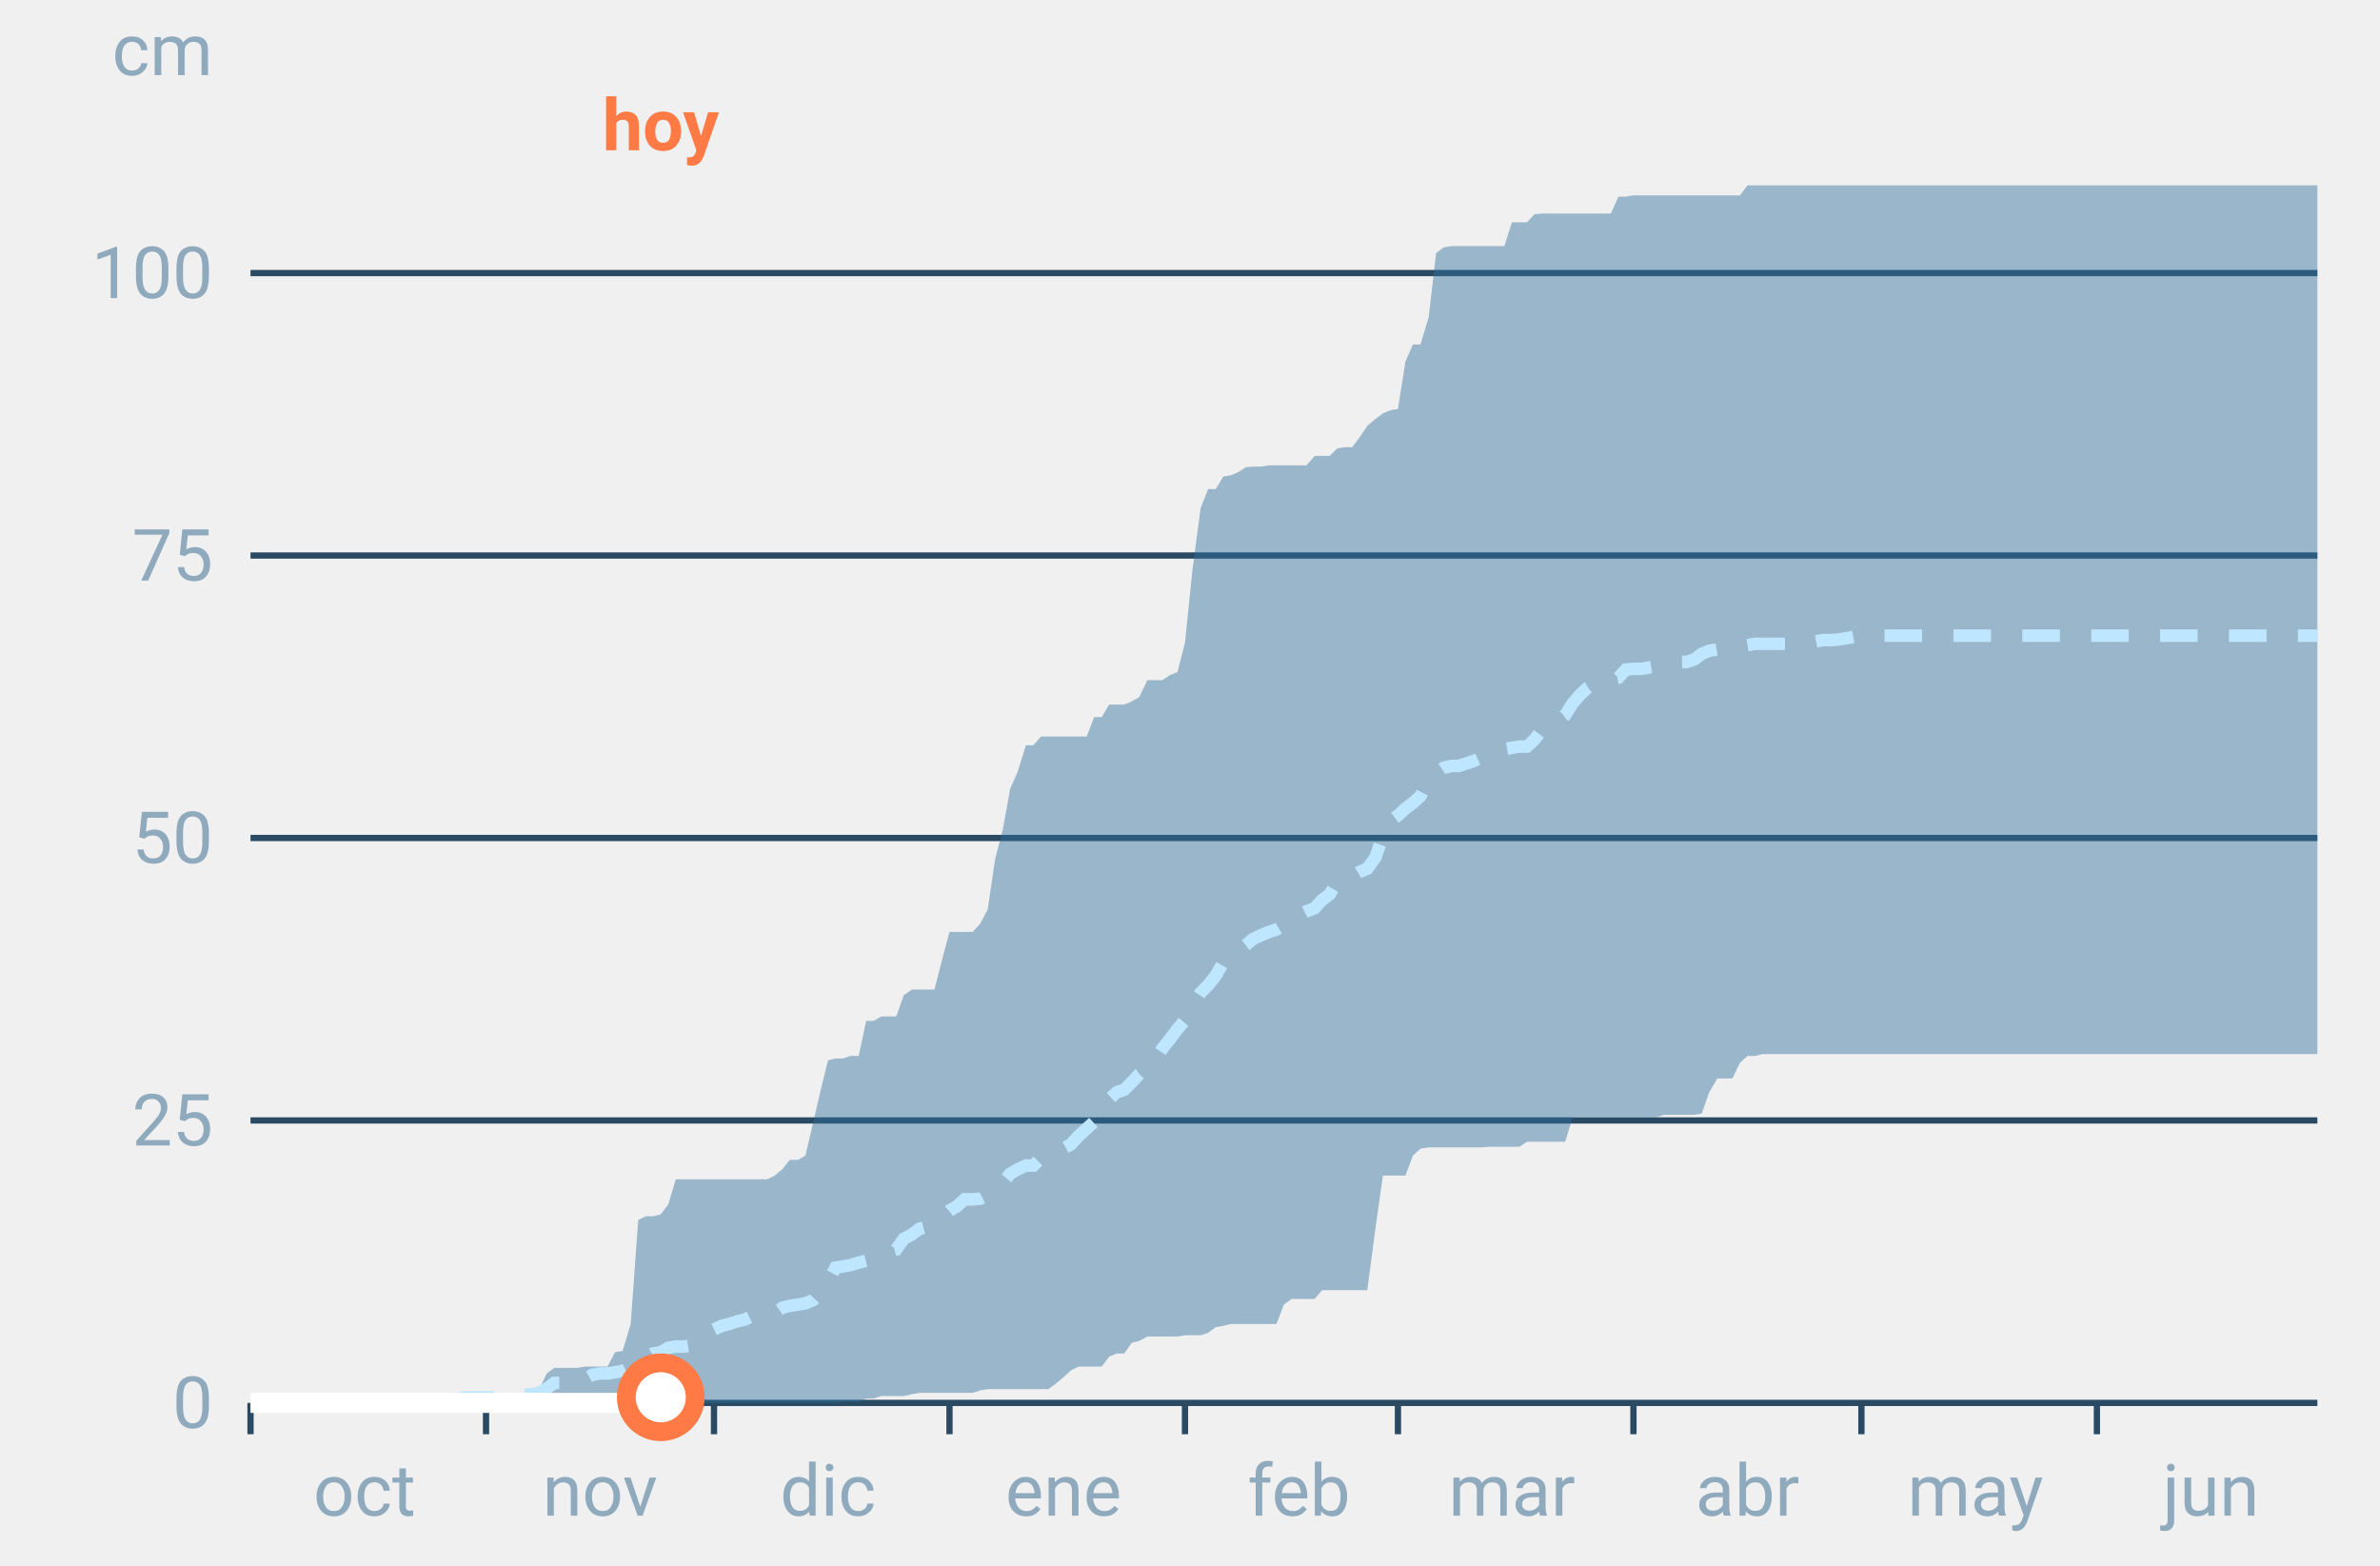
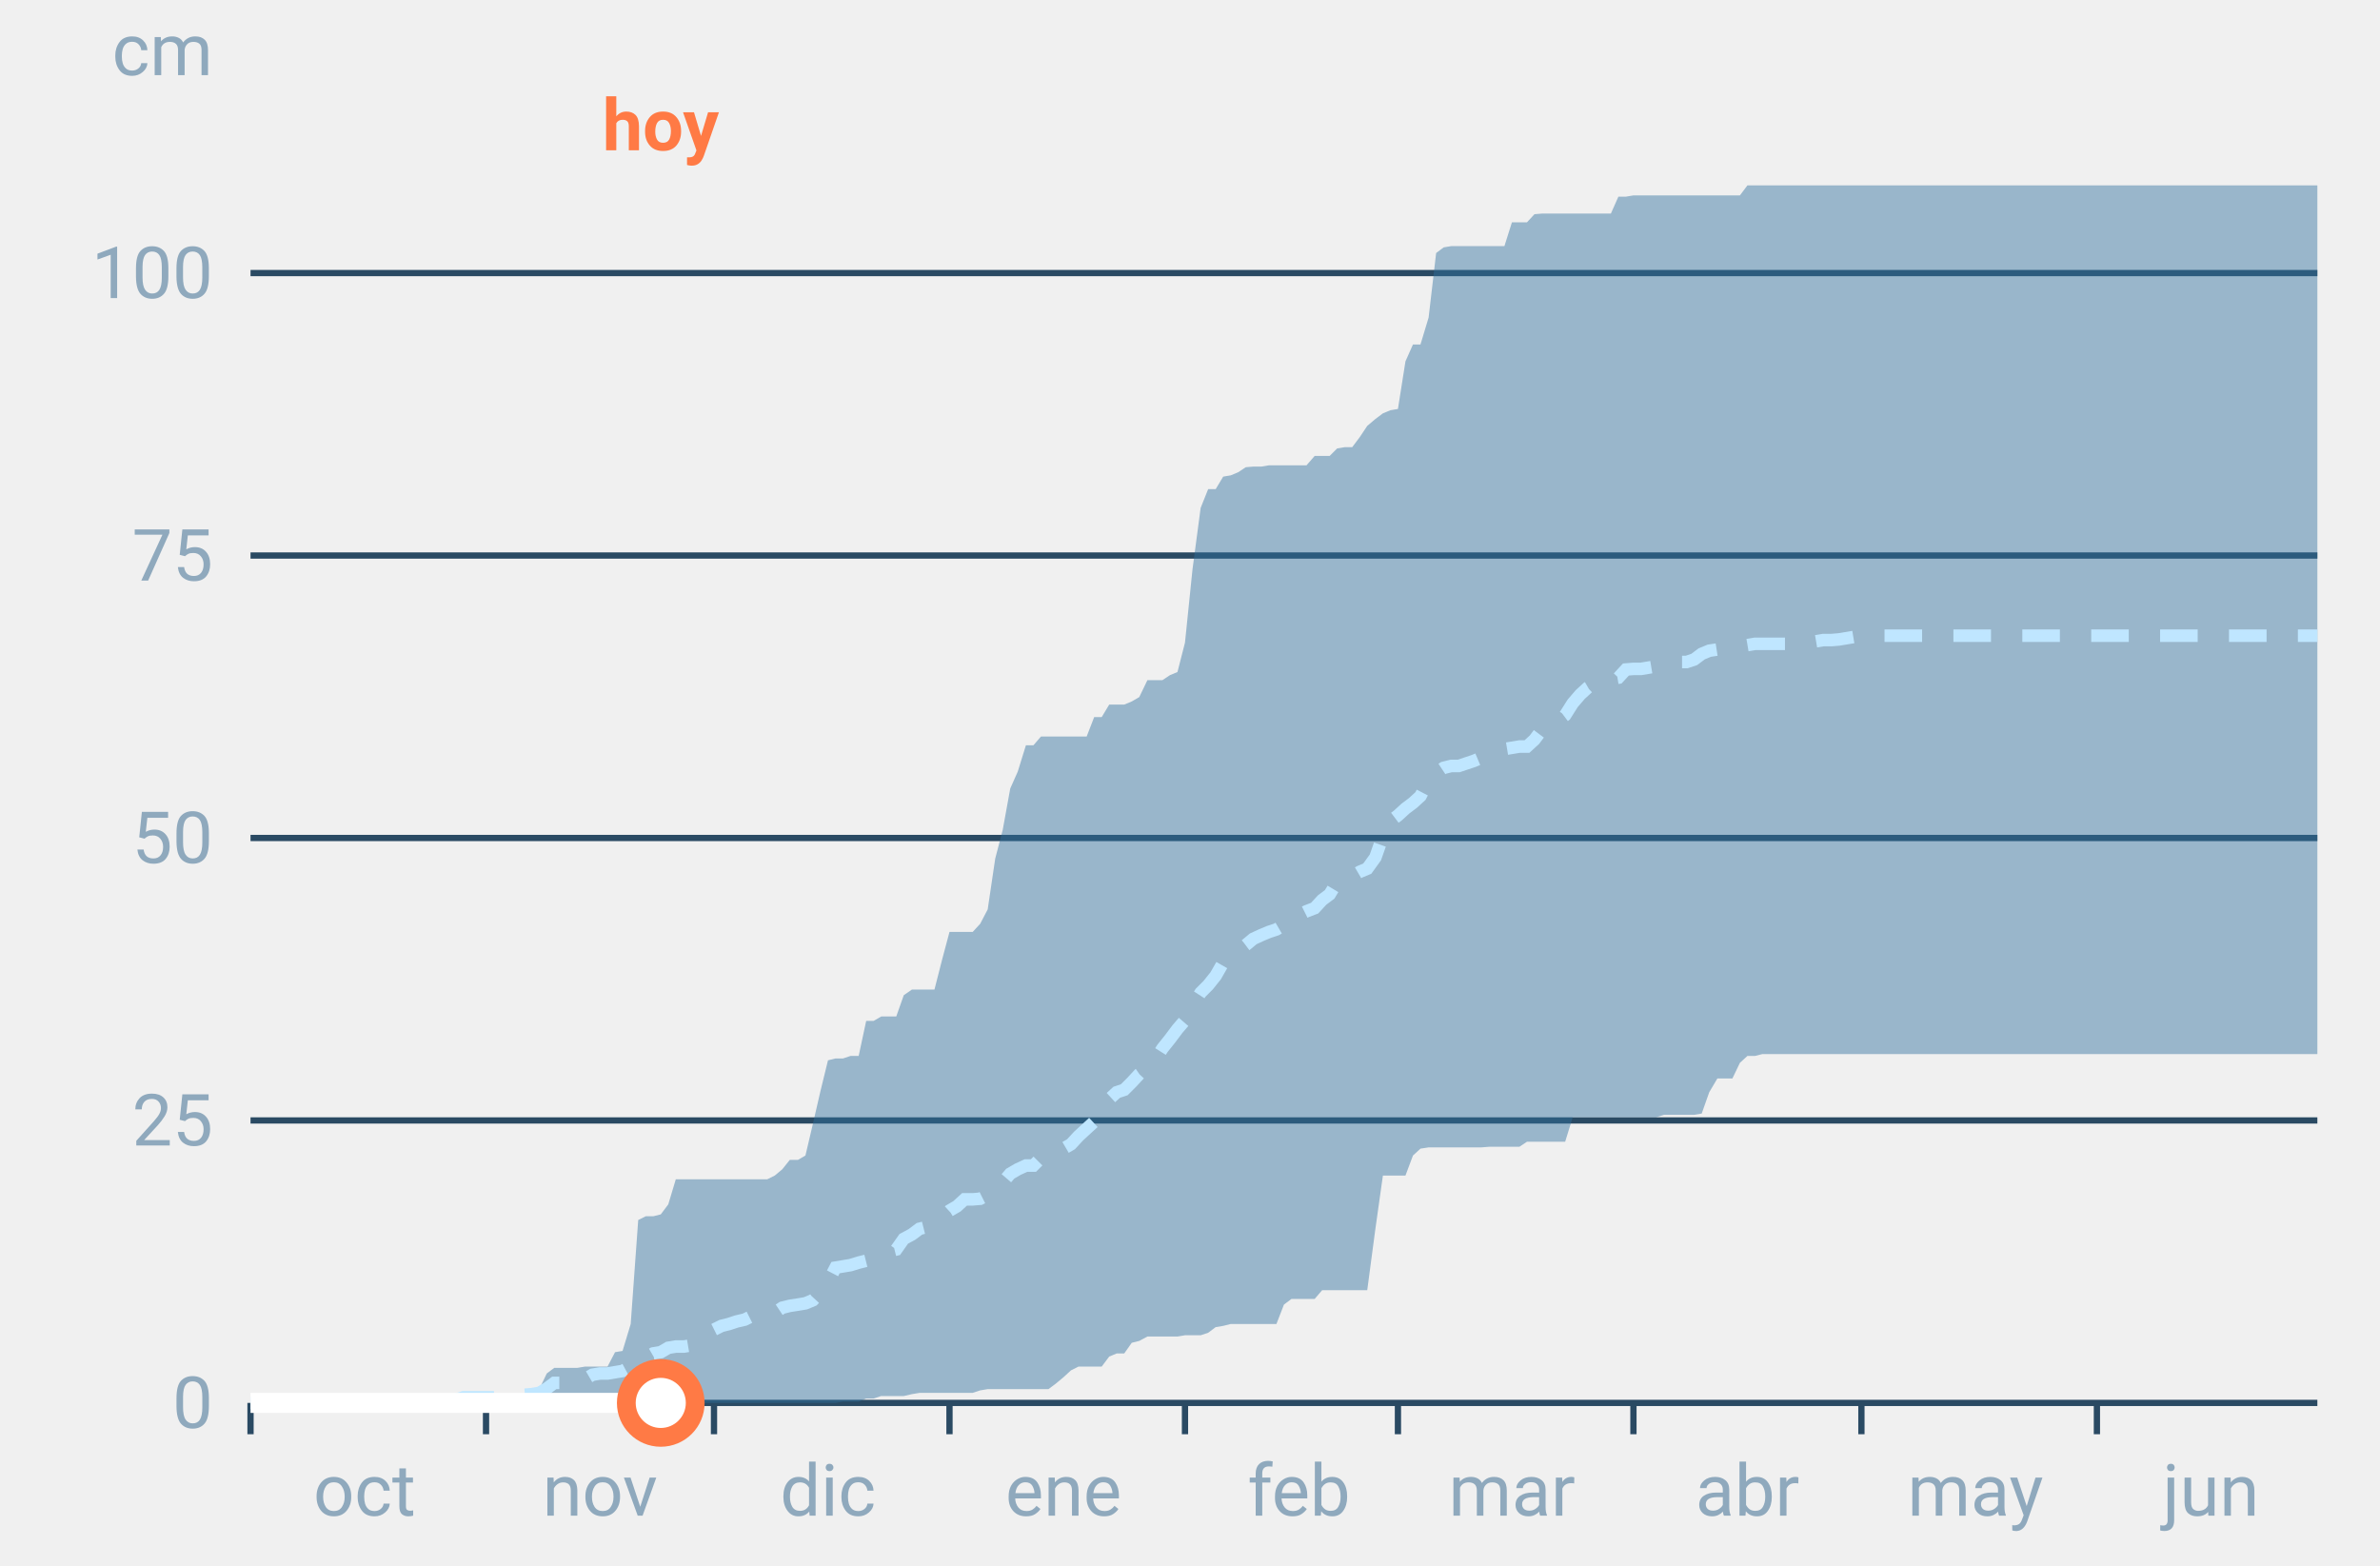
<svg xmlns="http://www.w3.org/2000/svg" font-family="-apple-system,BlinkMacSystemFont,Segoe UI,Roboto,Helvetica,Arial,sans-serif" viewBox="0 0 380 250" role="img" aria-labelledby="cgnv-ac-m" class="cgnv-svg">
  <line x1="40" x2="370" y1="224.0" y2="224.0" stroke="#2a4a63" />
  <text x="34" y="228.0" font-size="11.5" text-anchor="end" fill="#8fa9bd">0</text>
  <line x1="40" x2="370" y1="178.9" y2="178.9" stroke="#2a4a63" />
  <text x="34" y="182.9" font-size="11.5" text-anchor="end" fill="#8fa9bd">25</text>
  <line x1="40" x2="370" y1="133.8" y2="133.8" stroke="#2a4a63" />
  <text x="34" y="137.8" font-size="11.5" text-anchor="end" fill="#8fa9bd">50</text>
  <line x1="40" x2="370" y1="88.7" y2="88.7" stroke="#2a4a63" />
  <text x="34" y="92.7" font-size="11.5" text-anchor="end" fill="#8fa9bd">75</text>
  <line x1="40" x2="370" y1="43.6" y2="43.6" stroke="#2a4a63" />
  <text x="34" y="47.6" font-size="11.5" text-anchor="end" fill="#8fa9bd">100</text>
  <text x="34" y="12" font-size="11.5" text-anchor="end" fill="#8fa9bd">cm</text>
  <line x1="40.0" x2="40.0" y1="224" y2="229" stroke="#2a4a63" />
  <text x="58.2" y="242" font-size="11.5" text-anchor="middle" fill="#8fa9bd">oct</text>
  <line x1="77.6" x2="77.6" y1="224" y2="229" stroke="#2a4a63" />
  <text x="95.8" y="242" font-size="11.5" text-anchor="middle" fill="#8fa9bd">nov</text>
  <line x1="114.0" x2="114.0" y1="224" y2="229" stroke="#2a4a63" />
  <text x="132.2" y="242" font-size="11.5" text-anchor="middle" fill="#8fa9bd">dic</text>
  <line x1="151.6" x2="151.6" y1="224" y2="229" stroke="#2a4a63" />
  <text x="169.8" y="242" font-size="11.5" text-anchor="middle" fill="#8fa9bd">ene</text>
  <line x1="189.2" x2="189.2" y1="224" y2="229" stroke="#2a4a63" />
  <text x="207.4" y="242" font-size="11.5" text-anchor="middle" fill="#8fa9bd">feb</text>
  <line x1="223.2" x2="223.2" y1="224" y2="229" stroke="#2a4a63" />
  <text x="241.4" y="242" font-size="11.5" text-anchor="middle" fill="#8fa9bd">mar</text>
  <line x1="260.8" x2="260.8" y1="224" y2="229" stroke="#2a4a63" />
  <text x="279.0" y="242" font-size="11.5" text-anchor="middle" fill="#8fa9bd">abr</text>
  <line x1="297.2" x2="297.2" y1="224" y2="229" stroke="#2a4a63" />
  <text x="315.4" y="242" font-size="11.5" text-anchor="middle" fill="#8fa9bd">may</text>
  <line x1="334.8" x2="334.8" y1="224" y2="229" stroke="#2a4a63" />
  <text x="353.0" y="242" font-size="11.5" text-anchor="middle" fill="#8fa9bd">jun</text>
  <polygon points="40.0,224.0 41.2,224.0 42.4,224.0 43.6,224.0 44.9,224.0 46.1,224.0 47.3,224.0 48.5,224.0 49.7,224.0 50.9,224.0 52.1,224.0 53.3,224.0 54.6,224.0 55.8,224.0 57.0,224.0 58.2,224.0 59.4,224.0 60.6,224.0 61.8,224.0 63.1,224.0 64.3,224.0 65.5,224.0 66.7,224.0 67.9,224.0 69.1,224.0 70.3,224.0 71.5,223.8 72.8,223.8 74.0,223.8 75.2,223.8 76.4,223.8 77.6,223.8 78.8,223.8 80.0,223.8 81.2,223.8 82.5,223.6 83.7,223.3 84.9,223.1 86.1,221.8 87.3,219.3 88.5,218.4 89.7,218.4 91.0,218.4 92.2,218.4 93.4,218.2 94.6,218.2 95.8,218.2 97.0,218.2 98.2,215.9 99.4,215.7 100.7,211.4 101.9,194.8 103.1,194.2 104.3,194.2 105.5,193.9 106.7,192.3 107.9,188.3 109.2,188.3 110.4,188.3 111.6,188.3 112.8,188.3 114.0,188.3 115.2,188.3 116.4,188.3 117.6,188.3 118.9,188.3 120.1,188.3 121.3,188.3 122.5,188.3 123.7,187.7 124.9,186.7 126.1,185.2 127.4,185.2 128.6,184.5 129.8,179.4 131.0,174.2 132.2,169.3 133.4,169.0 134.6,169.0 135.8,168.6 137.1,168.6 138.3,163.0 139.5,163.0 140.7,162.3 141.9,162.3 143.1,162.3 144.3,158.9 145.6,158.0 146.8,158.0 148.0,158.0 149.2,158.0 150.4,153.3 151.6,148.8 152.8,148.8 154.0,148.8 155.3,148.8 156.5,147.5 157.7,145.2 158.9,137.1 160.1,132.5 161.3,125.9 162.5,123.2 163.8,119.0 165.0,119.0 166.2,117.6 167.4,117.6 168.6,117.6 169.8,117.6 171.0,117.6 172.2,117.6 173.5,117.6 174.7,114.5 175.9,114.5 177.1,112.5 178.3,112.5 179.5,112.5 180.7,112.0 181.9,111.3 183.2,108.6 184.4,108.6 185.6,108.6 186.8,107.8 188.0,107.3 189.2,102.6 190.4,90.9 191.7,81.1 192.9,78.1 194.1,78.1 195.3,76.1 196.5,75.9 197.7,75.4 198.9,74.6 200.1,74.5 201.4,74.5 202.6,74.3 203.8,74.3 205.0,74.3 206.2,74.3 207.4,74.3 208.6,74.3 209.9,72.8 211.1,72.8 212.3,72.8 213.5,71.6 214.7,71.4 215.9,71.4 217.1,69.8 218.3,68.0 219.6,66.9 220.8,66.0 222.0,65.5 223.2,65.3 224.4,57.7 225.6,55.0 226.8,55.0 228.1,50.7 229.3,40.4 230.5,39.5 231.7,39.3 232.9,39.3 234.1,39.3 235.3,39.3 236.5,39.3 237.8,39.3 239.0,39.3 240.2,39.3 241.4,35.5 242.6,35.5 243.8,35.5 245.0,34.2 246.2,34.1 247.5,34.1 248.7,34.1 249.9,34.1 251.1,34.1 252.3,34.1 253.5,34.1 254.7,34.1 256.0,34.1 257.2,34.1 258.4,31.4 259.6,31.4 260.8,31.2 262.0,31.2 263.2,31.2 264.4,31.2 265.7,31.2 266.9,31.2 268.1,31.2 269.3,31.2 270.5,31.2 271.7,31.2 272.9,31.2 274.2,31.2 275.4,31.2 276.6,31.2 277.8,31.2 279.0,29.6 280.2,29.6 281.4,29.6 282.6,29.6 283.9,29.6 285.1,29.6 286.3,29.6 287.5,29.6 288.7,29.6 289.9,29.6 291.1,29.6 292.4,29.6 293.6,29.6 294.8,29.6 296.0,29.6 297.2,29.6 298.4,29.6 299.6,29.6 300.8,29.6 302.1,29.6 303.3,29.6 304.5,29.6 305.7,29.6 306.9,29.6 308.1,29.6 309.3,29.6 310.6,29.6 311.8,29.6 313.0,29.6 314.2,29.6 315.4,29.6 316.6,29.6 317.8,29.6 319.0,29.6 320.3,29.6 321.5,29.6 322.7,29.6 323.9,29.6 325.1,29.6 326.3,29.6 327.5,29.6 328.8,29.6 330.0,29.6 331.2,29.6 332.4,29.6 333.6,29.6 334.8,29.6 336.0,29.6 337.2,29.6 338.5,29.6 339.7,29.6 340.9,29.6 342.1,29.6 343.3,29.6 344.5,29.6 345.7,29.6 346.9,29.6 348.2,29.6 349.4,29.6 350.6,29.6 351.8,29.6 353.0,29.6 354.2,29.6 355.4,29.6 356.7,29.6 357.9,29.6 359.1,29.6 360.3,29.6 361.5,29.6 362.7,29.6 363.9,29.6 365.1,29.6 366.4,29.6 367.6,29.6 368.8,29.6 370.0,29.6 370.0,168.3 368.8,168.3 367.6,168.3 366.4,168.3 365.1,168.3 363.9,168.3 362.7,168.3 361.5,168.3 360.3,168.3 359.1,168.3 357.9,168.3 356.7,168.3 355.4,168.3 354.2,168.3 353.0,168.3 351.8,168.3 350.6,168.3 349.4,168.3 348.2,168.3 346.9,168.3 345.7,168.3 344.5,168.3 343.3,168.3 342.1,168.3 340.9,168.3 339.7,168.3 338.5,168.3 337.2,168.3 336.0,168.3 334.8,168.3 333.6,168.3 332.4,168.3 331.2,168.3 330.0,168.3 328.8,168.3 327.5,168.3 326.3,168.3 325.1,168.3 323.9,168.3 322.7,168.3 321.5,168.3 320.3,168.3 319.0,168.3 317.8,168.3 316.6,168.3 315.4,168.3 314.2,168.3 313.0,168.3 311.8,168.3 310.6,168.3 309.3,168.3 308.1,168.3 306.9,168.3 305.7,168.3 304.5,168.3 303.3,168.3 302.1,168.3 300.8,168.3 299.6,168.3 298.4,168.3 297.2,168.3 296.0,168.3 294.8,168.3 293.6,168.3 292.4,168.3 291.1,168.3 289.9,168.3 288.7,168.3 287.5,168.3 286.3,168.3 285.1,168.3 283.9,168.3 282.6,168.3 281.4,168.3 280.2,168.6 279.0,168.6 277.8,169.7 276.6,172.2 275.4,172.2 274.2,172.2 272.9,174.4 271.7,177.8 270.5,178.0 269.3,178.0 268.1,178.0 266.9,178.0 265.7,178.0 264.4,178.4 263.2,178.4 262.0,178.4 260.8,178.4 259.6,178.4 258.4,178.4 257.2,178.4 256.0,178.4 254.7,178.4 253.5,178.4 252.3,178.4 251.1,178.4 249.9,182.3 248.7,182.3 247.5,182.3 246.2,182.3 245.0,182.3 243.8,182.3 242.6,183.1 241.4,183.1 240.2,183.1 239.0,183.1 237.8,183.1 236.5,183.2 235.3,183.2 234.1,183.2 232.9,183.2 231.7,183.2 230.5,183.2 229.3,183.2 228.1,183.2 226.8,183.4 225.6,184.5 224.4,187.7 223.2,187.7 222.0,187.7 220.8,187.7 219.6,196.2 218.3,206.0 217.1,206.0 215.9,206.0 214.7,206.0 213.5,206.0 212.3,206.0 211.1,206.0 209.9,207.4 208.6,207.4 207.4,207.4 206.2,207.4 205.0,208.3 203.8,211.4 202.6,211.4 201.4,211.4 200.1,211.4 198.9,211.4 197.7,211.4 196.5,211.4 195.3,211.7 194.1,211.9 192.9,212.8 191.7,213.2 190.4,213.2 189.2,213.2 188.0,213.4 186.8,213.4 185.6,213.4 184.4,213.4 183.2,213.4 181.9,214.1 180.7,214.4 179.5,216.1 178.3,216.1 177.1,216.6 175.9,218.2 174.7,218.2 173.5,218.2 172.2,218.2 171.0,218.8 169.8,219.9 168.6,220.9 167.4,221.8 166.2,221.8 165.0,221.8 163.8,221.8 162.5,221.8 161.3,221.8 160.1,221.8 158.9,221.8 157.7,221.8 156.5,222.0 155.3,222.4 154.0,222.4 152.8,222.4 151.6,222.4 150.4,222.4 149.2,222.4 148.0,222.4 146.8,222.4 145.6,222.6 144.3,222.9 143.1,222.9 141.9,222.9 140.7,222.9 139.5,223.3 138.3,223.3 137.1,223.8 135.8,223.8 134.6,223.8 133.4,224.0 132.2,224.0 131.0,224.0 129.8,224.0 128.6,224.0 127.4,224.0 126.1,224.0 124.9,224.0 123.7,224.0 122.5,224.0 121.3,224.0 120.1,224.0 118.9,224.0 117.6,224.0 116.4,224.0 115.2,224.0 114.0,224.0 112.8,224.0 111.6,224.0 110.4,224.0 109.2,224.0 107.9,224.0 106.7,224.0 105.5,224.0 104.3,224.0 103.1,224.0 101.9,224.0 100.7,224.0 99.4,224.0 98.2,224.0 97.0,224.0 95.8,224.0 94.6,224.0 93.4,224.0 92.2,224.0 91.0,224.0 89.7,224.0 88.5,224.0 87.3,224.0 86.1,224.0 84.9,224.0 83.7,224.0 82.5,224.0 81.2,224.0 80.0,224.0 78.8,224.0 77.6,224.0 76.4,224.0 75.2,224.0 74.0,224.0 72.8,224.0 71.5,224.0 70.3,224.0 69.1,224.0 67.9,224.0 66.7,224.0 65.5,224.0 64.3,224.0 63.1,224.0 61.8,224.0 60.6,224.0 59.4,224.0 58.2,224.0 57.0,224.0 55.8,224.0 54.6,224.0 53.3,224.0 52.1,224.0 50.9,224.0 49.7,224.0 48.5,224.0 47.3,224.0 46.1,224.0 44.9,224.0 43.6,224.0 42.4,224.0 41.2,224.0 40.0,224.0" fill="#2f6f9f" fill-opacity=".45" />
  <polyline points="40.0,224.0 41.2,224.0 42.4,224.0 43.6,224.0 44.9,224.0 46.1,224.0 47.3,224.0 48.5,224.0 49.7,224.0 50.9,224.0 52.1,224.0 53.3,224.0 54.6,224.0 55.8,224.0 57.0,224.0 58.2,224.0 59.4,224.0 60.6,224.0 61.8,224.0 63.1,223.6 64.3,223.6 65.5,223.6 66.7,223.6 67.9,223.6 69.1,223.6 70.3,223.6 71.5,223.6 72.8,223.5 74.0,223.1 75.2,223.1 76.4,223.1 77.6,223.1 78.8,223.1 80.0,223.1 81.2,223.1 82.5,222.7 83.7,222.7 84.9,222.6 86.1,222.4 87.3,221.7 88.5,220.8 89.7,220.8 91.0,220.8 92.2,220.8 93.4,220.2 94.6,219.5 95.8,219.3 97.0,219.3 98.2,219.1 99.4,218.9 100.7,218.2 101.9,217.1 103.1,216.8 104.3,216.1 105.5,215.9 106.7,215.2 107.9,215.0 109.2,215.0 110.4,214.8 111.6,214.1 112.8,213.5 114.0,212.3 115.2,211.7 116.4,211.4 117.6,211.0 118.9,210.7 120.1,210.1 121.3,209.8 122.5,209.6 123.7,209.6 124.9,208.8 126.1,208.5 127.4,208.3 128.6,208.1 129.8,207.6 131.0,206.3 132.2,204.7 133.4,202.4 134.6,202.2 135.8,202.0 137.1,201.6 138.3,201.3 139.5,201.1 140.7,200.2 141.9,199.8 143.1,199.5 144.3,197.8 145.6,197.1 146.8,196.2 148.0,195.9 149.2,195.5 150.4,194.4 151.6,193.3 152.8,192.6 154.0,191.5 155.3,191.5 156.5,191.4 157.7,190.8 158.9,189.5 160.1,188.8 161.3,187.4 162.5,186.7 163.8,186.1 165.0,186.1 166.2,184.9 167.4,184.1 168.6,183.8 169.8,183.4 171.0,182.7 172.2,181.4 173.5,180.2 174.7,179.1 175.9,178.2 177.1,175.5 178.3,174.4 179.5,174.0 180.7,172.8 181.9,171.5 183.2,170.6 184.4,169.3 185.6,167.4 186.8,165.9 188.0,164.3 189.2,162.9 190.4,160.5 191.7,158.5 192.9,157.3 194.1,155.8 195.3,153.7 196.5,152.6 197.7,151.8 198.9,150.9 200.1,149.9 201.4,149.3 202.6,148.8 203.8,148.4 205.0,147.7 206.2,146.4 207.4,146.1 208.6,145.5 209.9,145.0 211.1,143.7 212.3,142.8 213.5,140.8 214.7,140.1 215.9,139.9 217.1,139.2 218.3,138.7 219.6,136.9 220.8,133.5 222.0,131.1 223.2,130.2 224.4,129.1 225.6,128.2 226.8,127.1 228.1,124.6 229.3,123.4 230.5,122.6 231.7,122.3 232.9,122.3 234.1,121.9 235.3,121.5 236.5,121.0 237.8,120.3 239.0,119.9 240.2,119.6 241.4,119.4 242.6,119.2 243.8,119.2 245.0,118.1 246.2,116.5 247.5,115.6 248.7,115.1 249.9,114.2 251.1,112.3 252.3,110.9 253.5,109.8 254.7,109.1 256.0,108.6 257.2,108.4 258.4,108.2 259.6,106.9 260.8,106.8 262.0,106.8 263.2,106.6 264.4,106.4 265.7,106.0 266.9,105.9 268.1,105.7 269.3,105.7 270.5,105.3 271.7,104.4 272.9,103.9 274.2,103.7 275.4,103.7 276.6,103.5 277.8,103.3 279.0,103.0 280.2,102.8 281.4,102.8 282.6,102.8 283.9,102.8 285.1,102.8 286.3,102.8 287.5,102.8 288.7,102.6 289.9,102.4 291.1,102.2 292.4,102.2 293.6,102.1 294.8,101.9 296.0,101.7 297.2,101.7 298.4,101.7 299.6,101.7 300.8,101.5 302.1,101.5 303.3,101.5 304.5,101.5 305.7,101.5 306.9,101.5 308.1,101.5 309.3,101.5 310.6,101.5 311.8,101.5 313.0,101.5 314.2,101.5 315.4,101.5 316.6,101.5 317.8,101.5 319.0,101.5 320.3,101.5 321.5,101.5 322.7,101.5 323.9,101.5 325.1,101.5 326.3,101.5 327.5,101.5 328.8,101.5 330.0,101.5 331.2,101.5 332.4,101.5 333.6,101.5 334.8,101.5 336.0,101.5 337.2,101.5 338.5,101.5 339.7,101.5 340.9,101.5 342.1,101.5 343.3,101.5 344.5,101.5 345.7,101.5 346.9,101.5 348.2,101.5 349.4,101.5 350.6,101.5 351.8,101.5 353.0,101.5 354.2,101.5 355.4,101.5 356.7,101.5 357.9,101.5 359.1,101.5 360.3,101.5 361.5,101.5 362.7,101.5 363.9,101.5 365.1,101.5 366.4,101.5 367.6,101.5 368.8,101.5 370.0,101.5" fill="none" stroke="#bfe6ff" stroke-width="2" stroke-dasharray="6 5" />
-   <polyline points="40.0,224.0 41.2,224.0 42.4,224.0 43.6,224.0 44.9,224.0 46.1,224.0 47.3,224.0 48.5,224.0 49.7,224.0 50.9,224.0 52.1,224.0 53.3,224.0 54.6,224.0 55.8,224.0 57.0,224.0 58.2,224.0 59.4,224.0 60.6,224.0 61.8,224.0 63.1,224.0 64.3,224.0 65.5,224.0 66.7,224.0 67.9,224.0 69.1,224.0 70.3,224.0 71.5,224.0 72.8,224.0 74.0,224.0 75.2,224.0 76.4,224.0 77.6,224.0 78.8,224.0 80.0,224.0 81.2,224.0 82.5,224.0 83.7,224.0 84.9,224.0 86.1,224.0 87.3,224.0 88.5,224.0 89.7,224.0 91.0,224.0 92.2,224.0 93.4,224.0 94.6,224.0 95.8,224.0 97.0,224.0 98.2,224.0 99.4,224.0 100.7,224.0 101.9,224.0 103.1,224.0 104.3,224.0 105.5,223.1" fill="none" stroke="#fff" stroke-width="3.2" stroke-linejoin="round" />
-   <circle cx="105.5" cy="223.1" r="5.5" fill="#fff" stroke="#ff7a45" stroke-width="3" />
+   <polyline points="40.0,224.0 41.2,224.0 42.4,224.0 43.6,224.0 44.9,224.0 46.1,224.0 47.3,224.0 48.5,224.0 49.7,224.0 50.9,224.0 52.1,224.0 53.3,224.0 54.6,224.0 55.8,224.0 57.0,224.0 58.2,224.0 59.4,224.0 60.6,224.0 61.8,224.0 63.1,224.0 64.3,224.0 65.5,224.0 66.7,224.0 67.9,224.0 69.1,224.0 70.3,224.0 71.5,224.0 72.8,224.0 74.0,224.0 75.2,224.0 76.4,224.0 77.6,224.0 78.8,224.0 80.0,224.0 81.2,224.0 82.5,224.0 83.7,224.0 84.9,224.0 86.1,224.0 87.3,224.0 88.5,224.0 89.7,224.0 91.0,224.0 92.2,224.0 93.4,224.0 94.6,224.0 95.8,224.0 97.0,224.0 98.2,224.0 99.4,224.0 100.7,224.0 101.9,224.0 103.1,224.0 104.3,224.0 105.5,224.0" fill="none" stroke="#fff" stroke-width="3.2" stroke-linejoin="round" />
+   <circle cx="105.5" cy="224.0" r="5.5" fill="#fff" stroke="#ff7a45" stroke-width="3" />
  <text x="105.5" y="24" font-size="11.5" font-weight="700" text-anchor="middle" fill="#ff7a45">hoy</text>
</svg>
